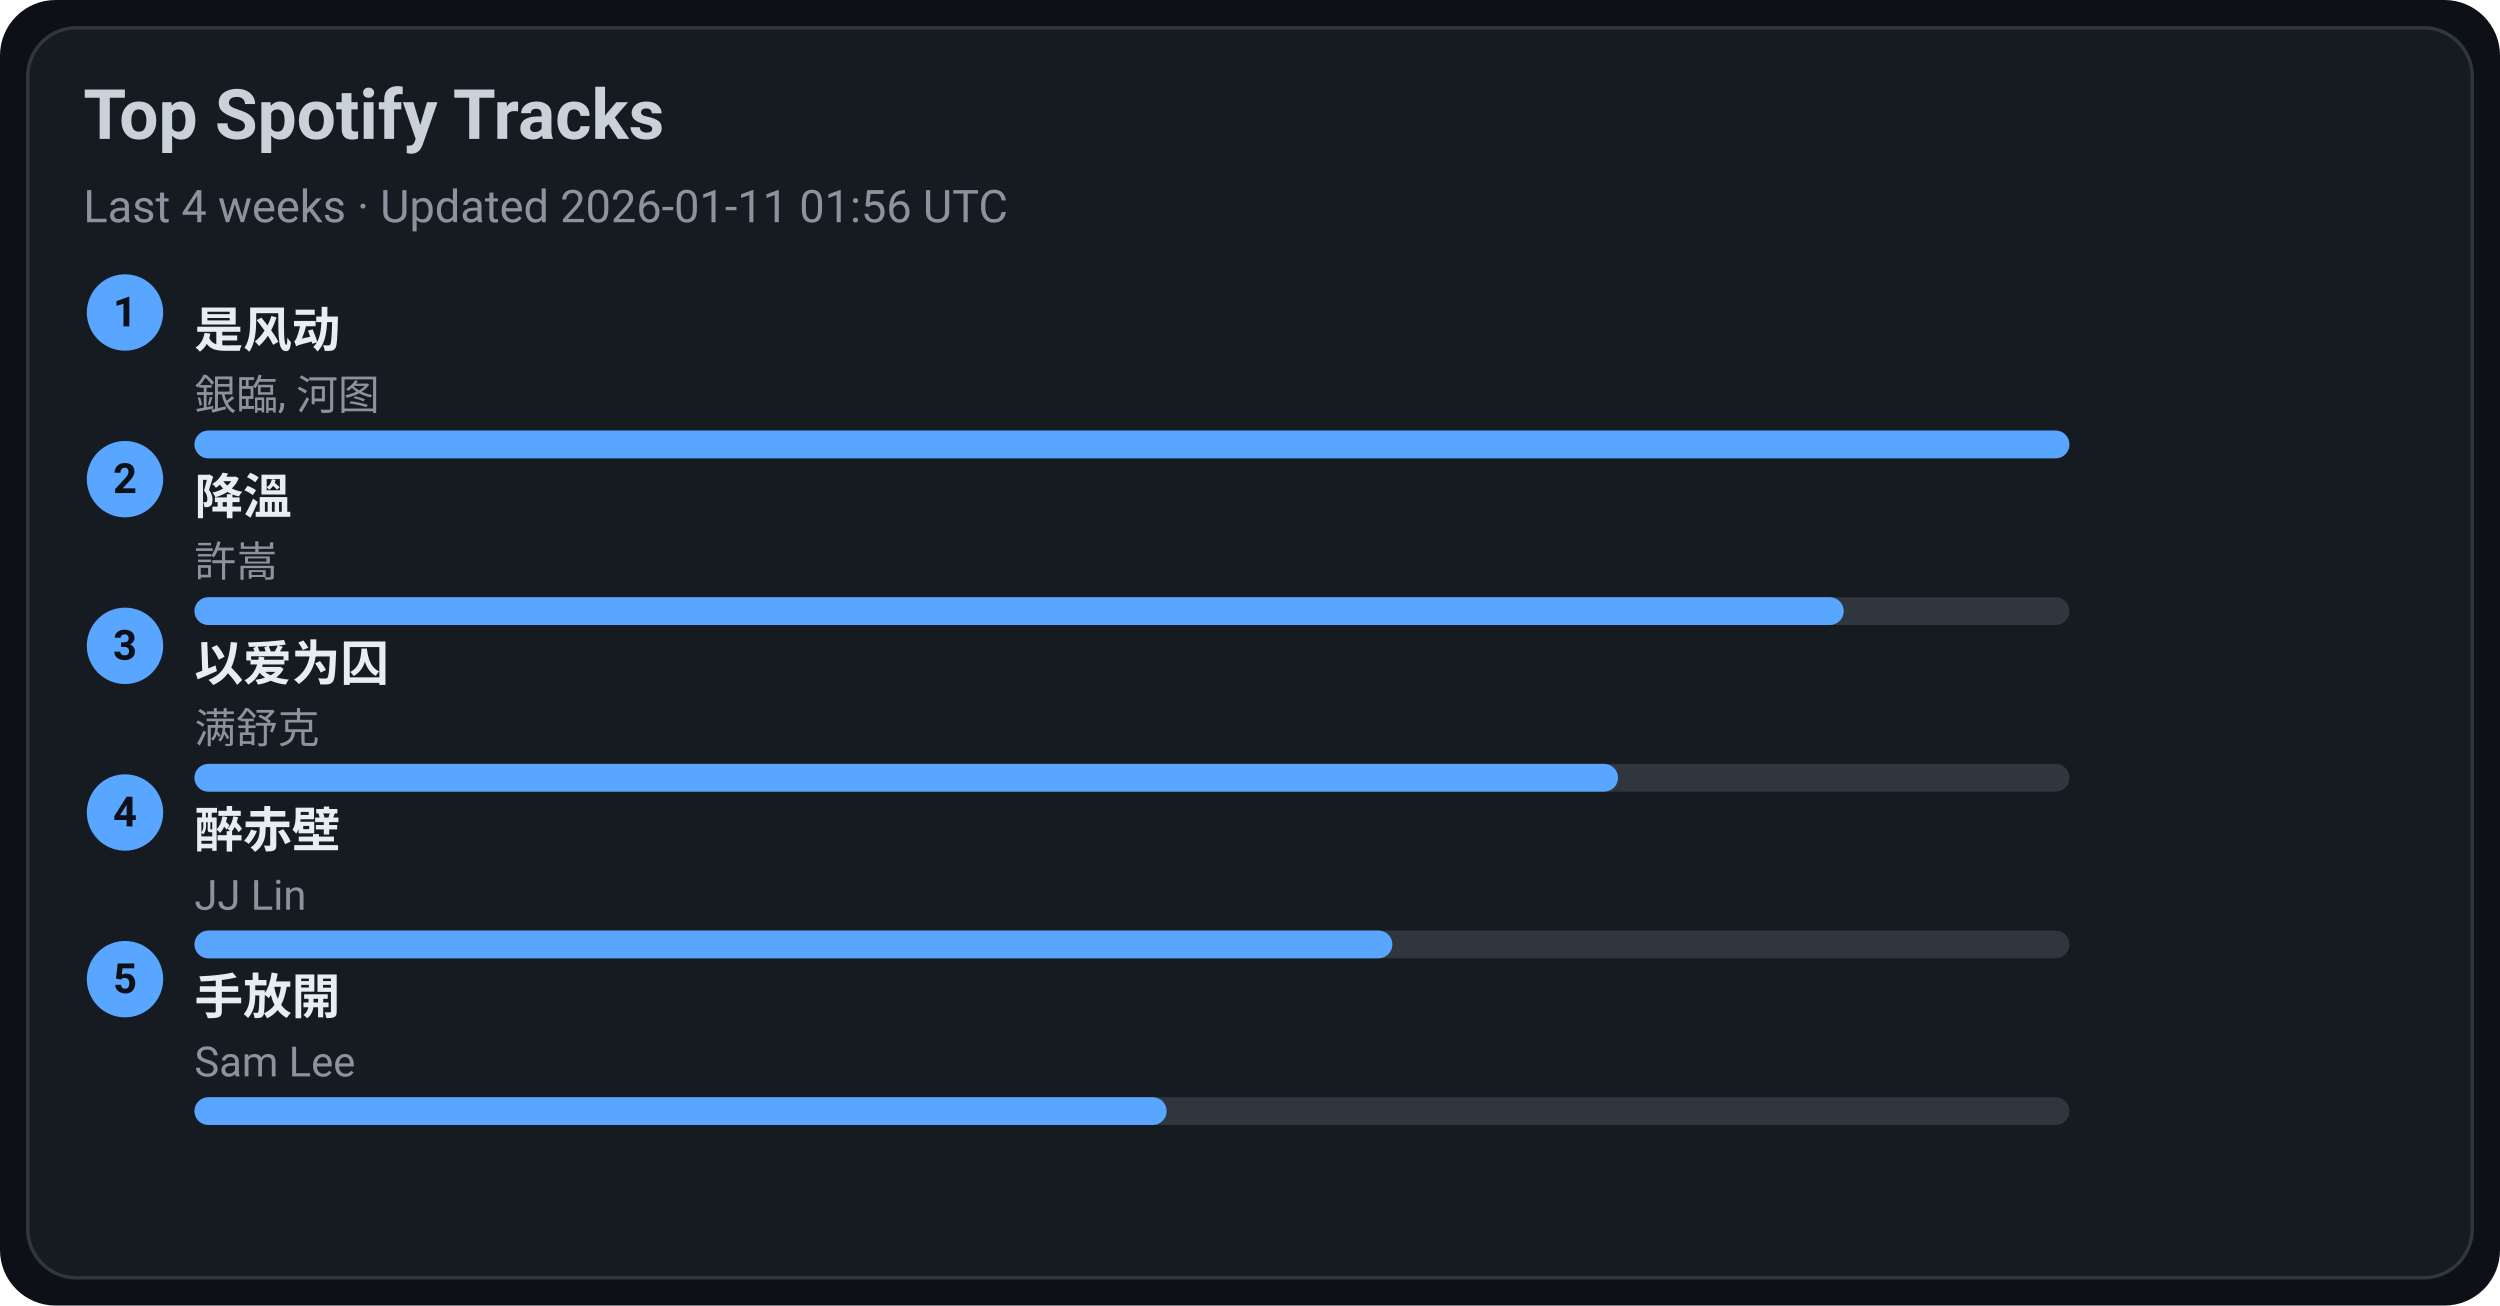
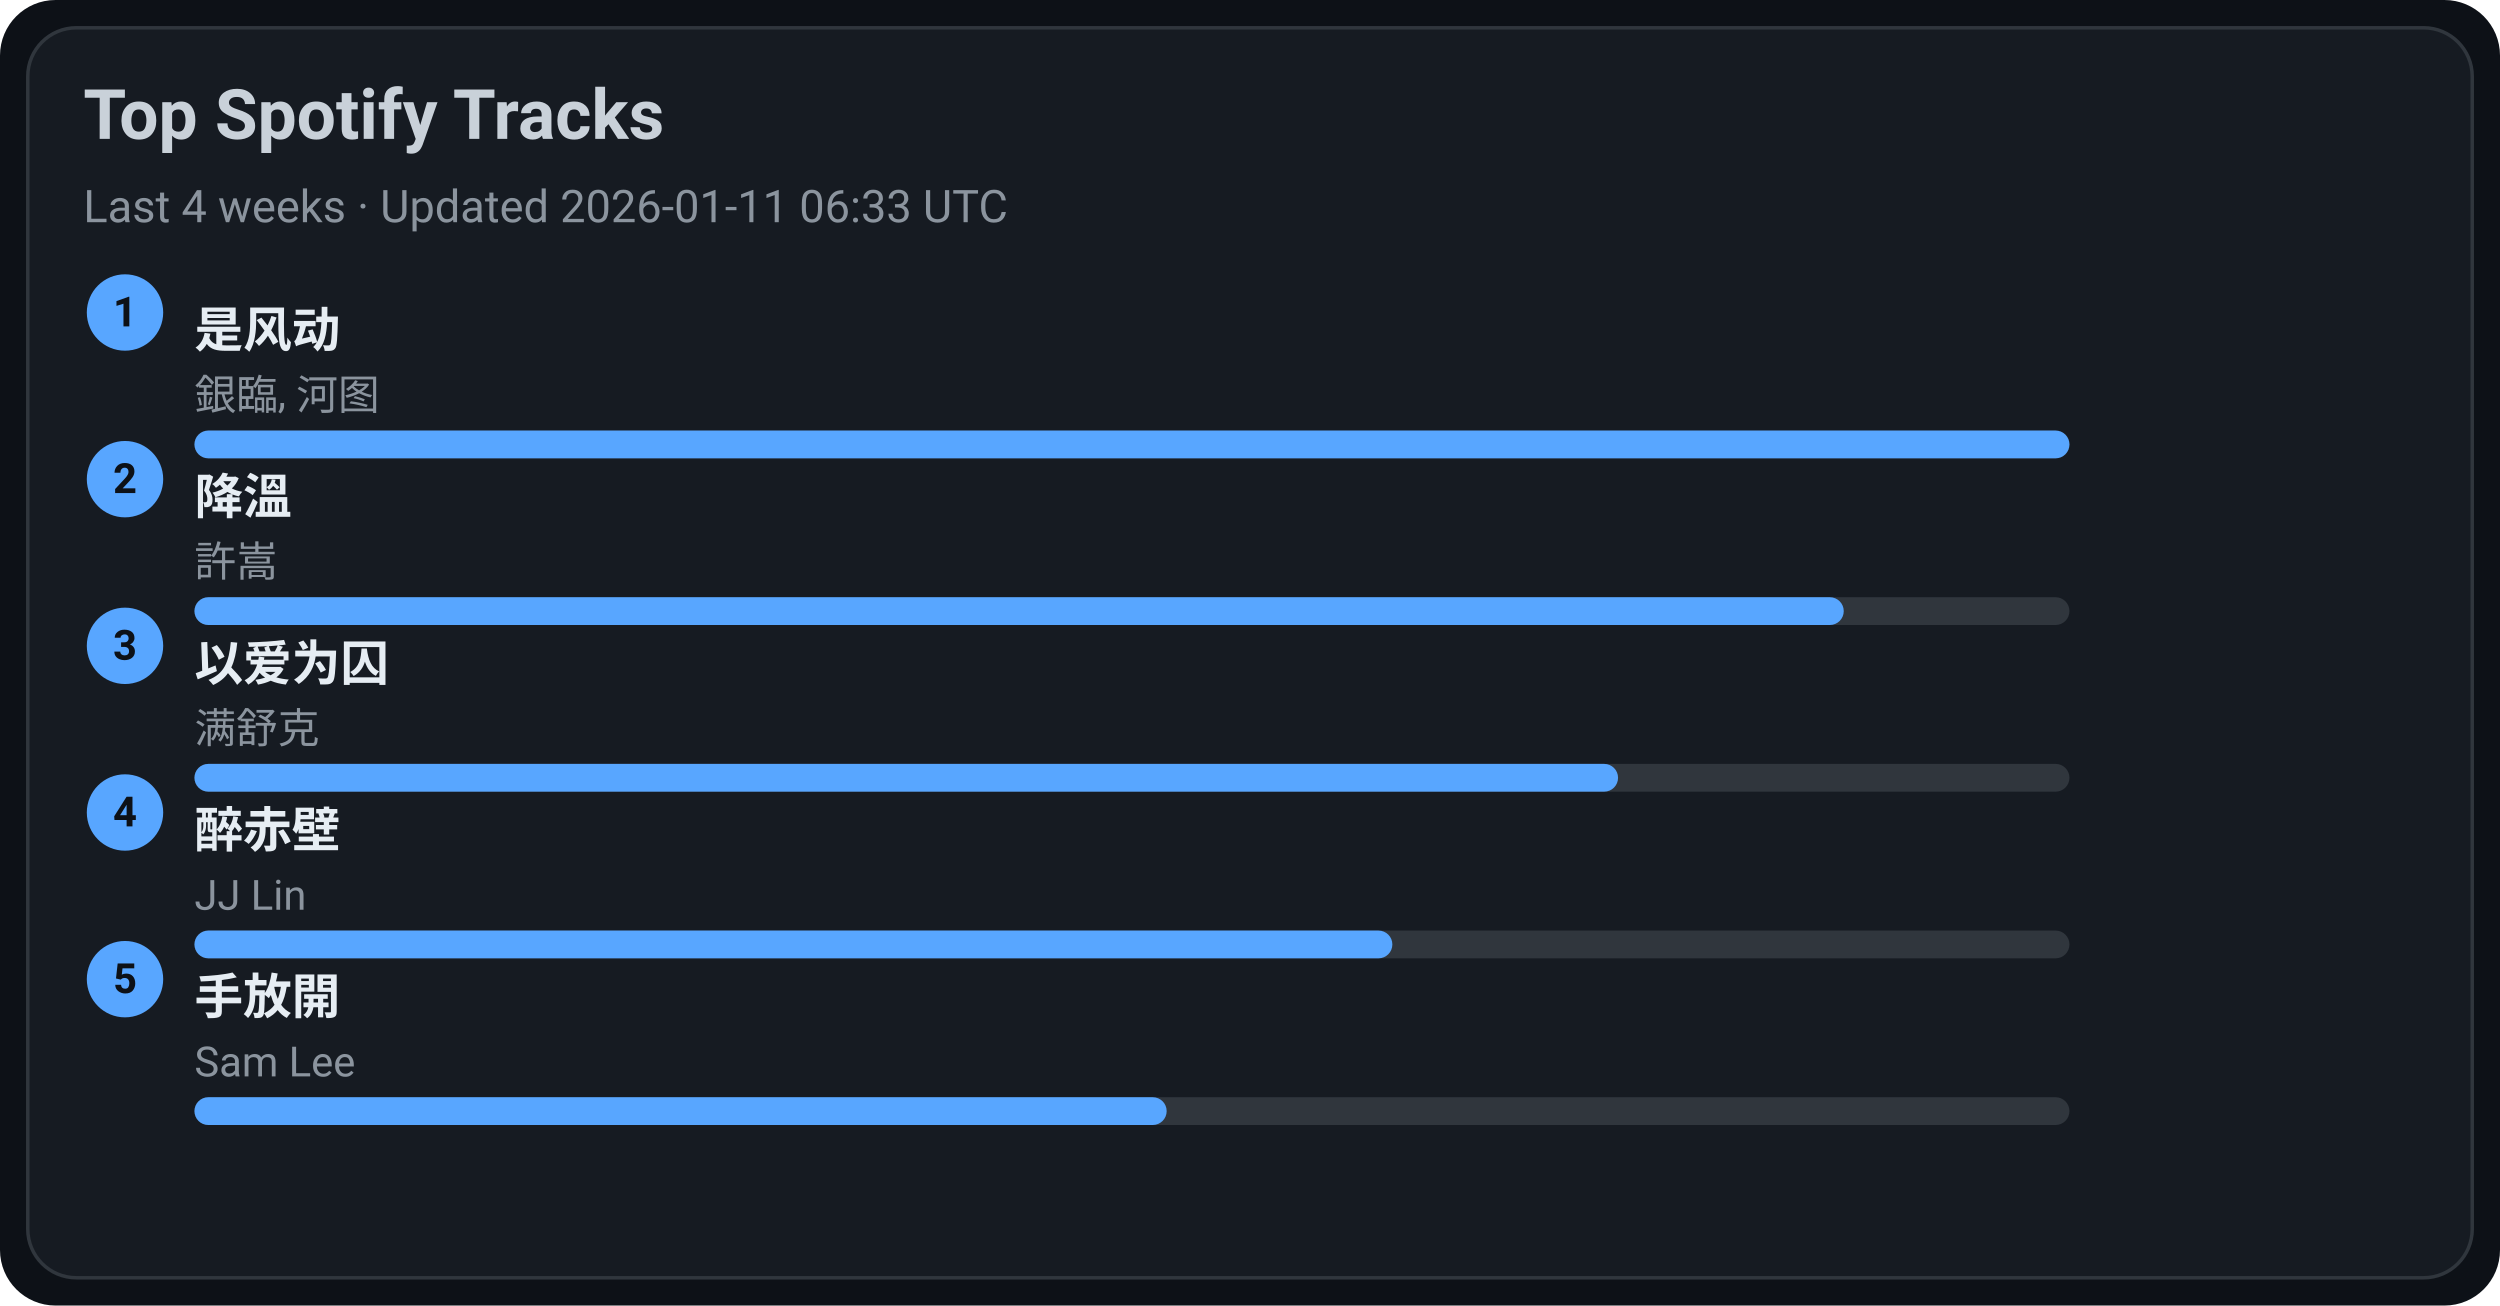
<svg xmlns="http://www.w3.org/2000/svg" width="720" height="376" viewBox="0 0 720 376">
  <style>text{font-family:-apple-system,BlinkMacSystemFont,Segoe UI,Roboto,Ubuntu,Helvetica Neue,Arial,Noto Sans,sans-serif}</style>
  <rect width="720" height="376" rx="16" fill="#0d1117" />
  <rect x="8" y="8" width="704" height="360" rx="14" fill="#161b22" stroke="#30363d" />
  <text x="24" y="40" font-size="20" fill="#c9d1d9" font-weight="600">Top Spotify Tracks</text>
-   <text x="24" y="64" font-size="13" fill="#8b949e">Last 4 weeks · Updated 2026-01-11 01:56 UTC</text>
+   <text x="24" y="64" font-size="13" fill="#8b949e">Last 4 weeks · Updated 2026-01-11 06:33 UTC</text>
  <circle cx="36" cy="90" r="11" fill="#58a6ff" />
  <text x="36" y="94" text-anchor="middle" font-size="12" fill="#0d1117" font-weight="700">1</text>
  <a href="https://open.spotify.com/track/3lePQ8c4jq7bTePsXEmslh" target="_blank" rel="noopener noreferrer">
    <text x="56" y="100" font-size="14" fill="#e6edf3" font-weight="600">是风动</text>
  </a>
  <text x="56" y="118" font-size="12" fill="#8b949e">銀臨, 河图</text>
  <rect x="56" y="124" width="540" height="8" rx="4" fill="#30363d" />
  <rect x="56" y="124" width="540" height="8" rx="4" fill="#58a6ff" />
  <circle cx="36" cy="138" r="11" fill="#58a6ff" />
  <text x="36" y="142" text-anchor="middle" font-size="12" fill="#0d1117" font-weight="700">2</text>
  <a href="https://open.spotify.com/track/2q9uhrOfyOnBa3oWR1PfYT" target="_blank" rel="noopener noreferrer">
    <text x="56" y="148" font-size="14" fill="#e6edf3" font-weight="600">降溫</text>
  </a>
  <text x="56" y="166" font-size="12" fill="#8b949e">許嵩</text>
  <rect x="56" y="172" width="540" height="8" rx="4" fill="#30363d" />
  <rect x="56" y="172" width="475" height="8" rx="4" fill="#58a6ff" />
  <circle cx="36" cy="186" r="11" fill="#58a6ff" />
  <text x="36" y="190" text-anchor="middle" font-size="12" fill="#0d1117" font-weight="700">3</text>
  <a href="https://open.spotify.com/track/0RW2LEfGQK5BaIho6sSLqf" target="_blank" rel="noopener noreferrer">
    <text x="56" y="196" font-size="14" fill="#e6edf3" font-weight="600">以爱为囚</text>
  </a>
  <text x="56" y="214" font-size="12" fill="#8b949e">满舒克</text>
  <rect x="56" y="220" width="540" height="8" rx="4" fill="#30363d" />
  <rect x="56" y="220" width="410" height="8" rx="4" fill="#58a6ff" />
  <circle cx="36" cy="234" r="11" fill="#58a6ff" />
  <text x="36" y="238" text-anchor="middle" font-size="12" fill="#0d1117" font-weight="700">4</text>
  <a href="https://open.spotify.com/track/69lAYqbyHL1A0gctdLd9WV" target="_blank" rel="noopener noreferrer">
    <text x="56" y="244" font-size="14" fill="#e6edf3" font-weight="600">醉赤壁</text>
  </a>
  <text x="56" y="262" font-size="12" fill="#8b949e">JJ Lin</text>
  <rect x="56" y="268" width="540" height="8" rx="4" fill="#30363d" />
  <rect x="56" y="268" width="345" height="8" rx="4" fill="#58a6ff" />
  <circle cx="36" cy="282" r="11" fill="#58a6ff" />
  <text x="36" y="286" text-anchor="middle" font-size="12" fill="#0d1117" font-weight="700">5</text>
  <a href="https://open.spotify.com/track/2Dd9EXYXI2NNrLG61OtWQv" target="_blank" rel="noopener noreferrer">
    <text x="56" y="292" font-size="14" fill="#e6edf3" font-weight="600">手放開</text>
  </a>
  <text x="56" y="310" font-size="12" fill="#8b949e">Sam Lee</text>
  <rect x="56" y="316" width="540" height="8" rx="4" fill="#30363d" />
  <rect x="56" y="316" width="280" height="8" rx="4" fill="#58a6ff" />
</svg>
